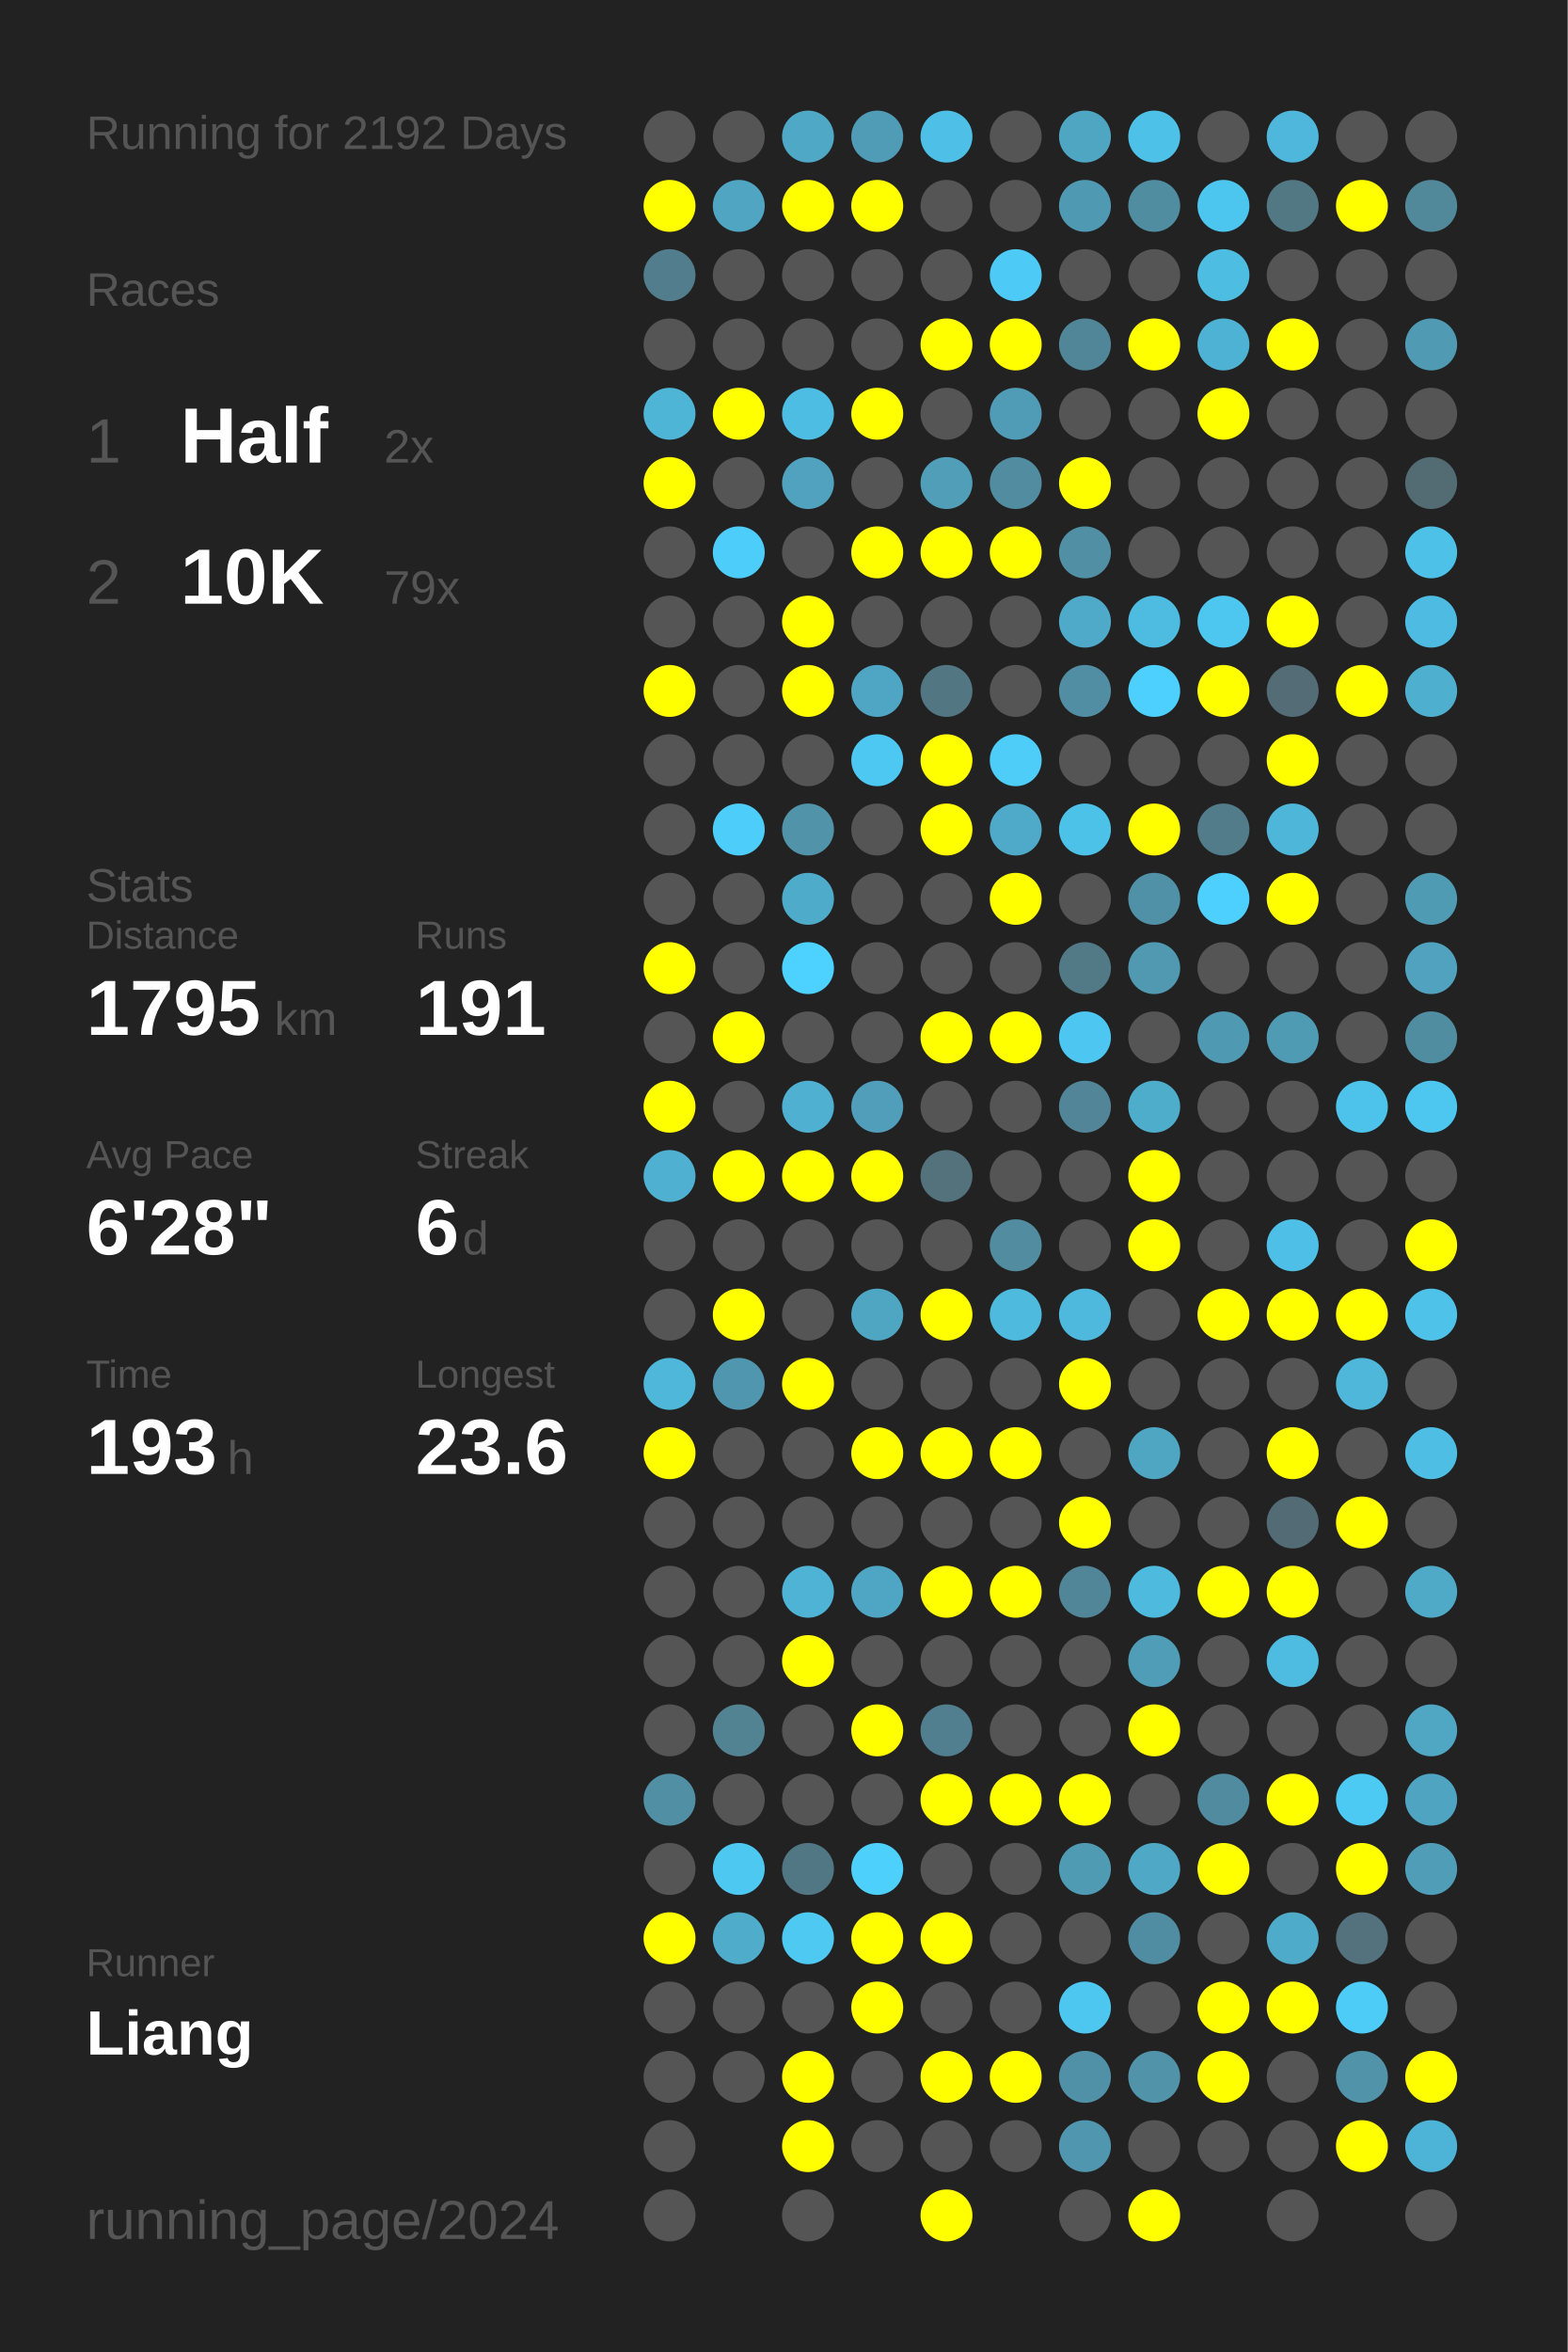
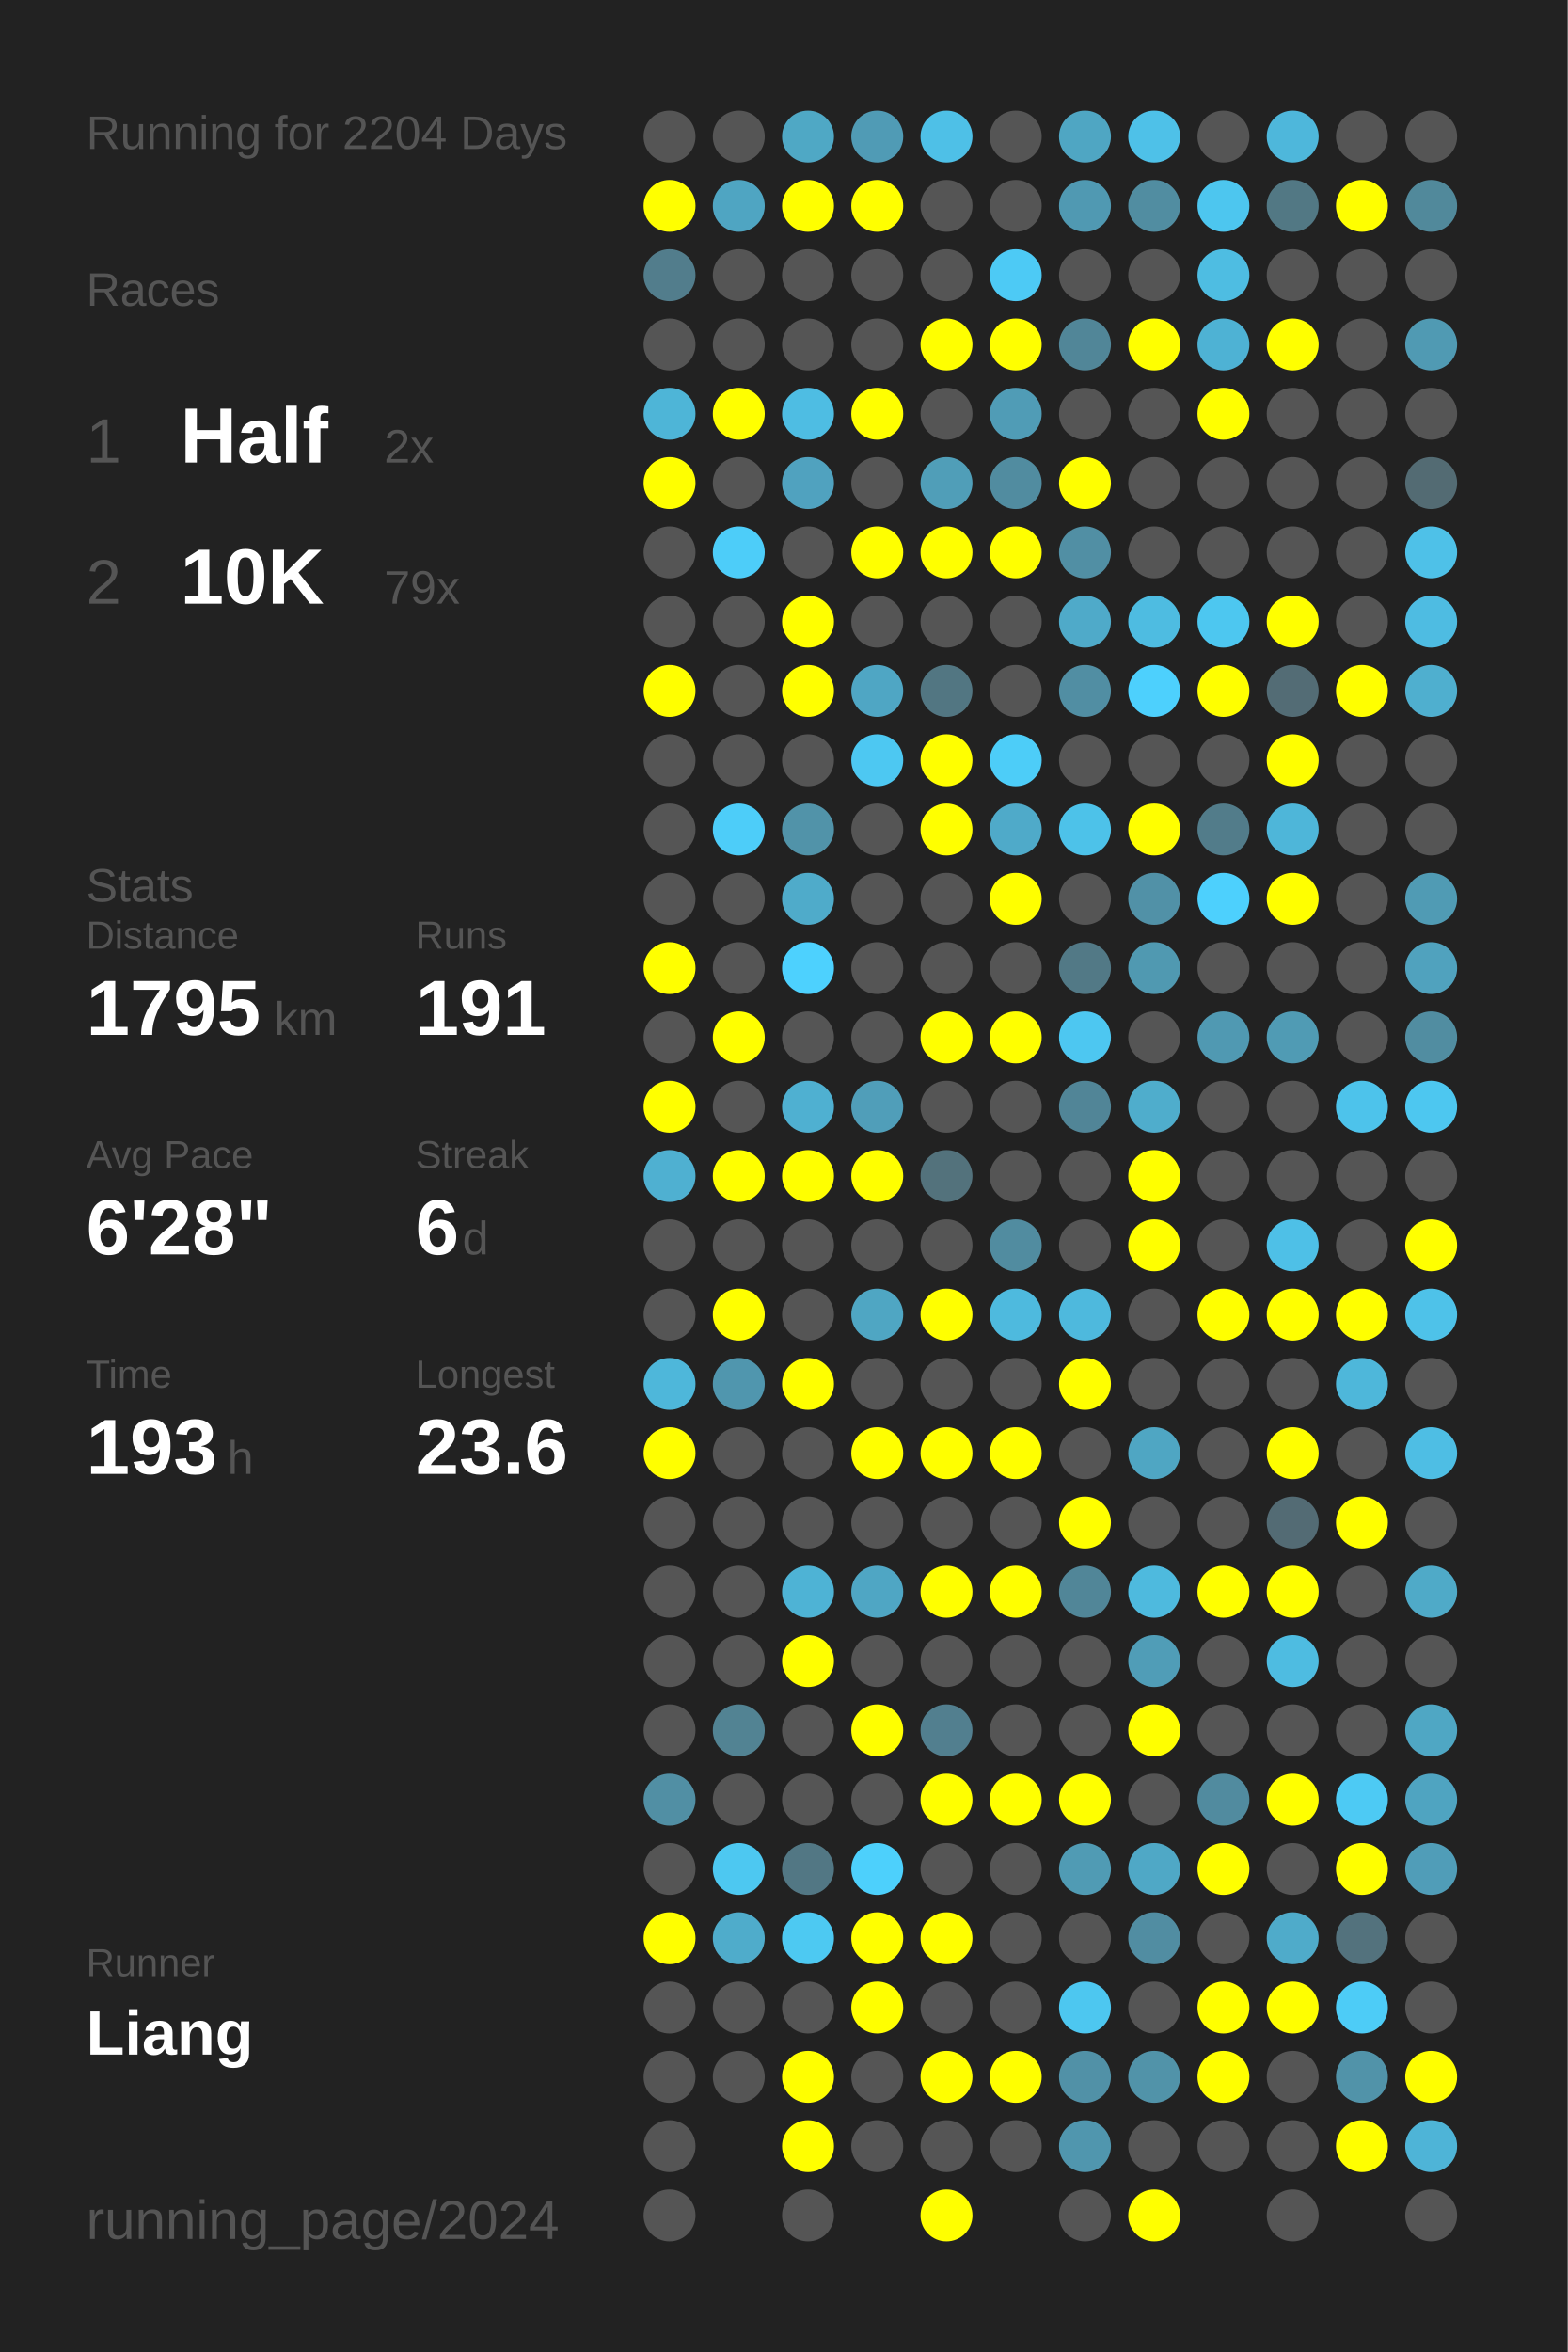
<svg xmlns="http://www.w3.org/2000/svg" baseProfile="full" height="300mm" version="1.1" viewBox="0,0,200,300" width="200mm">
  <defs />
  <rect fill="#222222" height="300" width="200" x="0" y="0" />
-   <text fill="#555555" style="font-size:6px; font-family:Arial;" x="11" y="19">Running for 2192 Days</text>
+   <text fill="#555555" style="font-size:6px; font-family:Arial;" x="11" y="19">Running for 2204 Days</text>
  <text fill="#555555" style="font-size:6px; font-family:Arial;" x="11" y="39">Races</text>
  <text fill="#555555" style="font-size:8px; font-family:Arial;" x="11" y="59">1</text>
  <text fill="#FFFFFF" style="font-size:10px; font-family:Arial; font-weight:bold;" x="23" y="59">Half</text>
  <text fill="#555555" style="font-size:6px; font-family:Arial;" x="49" y="59">2x</text>
  <text fill="#555555" style="font-size:8px; font-family:Arial;" x="11" y="77">2</text>
  <text fill="#FFFFFF" style="font-size:10px; font-family:Arial; font-weight:bold;" x="23" y="77">10K</text>
  <text fill="#555555" style="font-size:6px; font-family:Arial;" x="49" y="77">79x</text>
  <text fill="#555555" style="font-size:6px; font-family:Arial;" x="11" y="115">Stats</text>
  <text fill="#555555" style="font-size:5px; font-family:Arial;" x="11" y="121">Distance</text>
  <text fill="#FFFFFF" style="font-size:10px; font-family:Arial; font-weight:bold;" x="11" y="132">1795</text>
  <text fill="#555555" style="font-size:6px; font-family:Arial;" x="35" y="132">km</text>
  <text fill="#555555" style="font-size:5px; font-family:Arial;" x="53" y="121">Runs</text>
  <text fill="#FFFFFF" style="font-size:10px; font-family:Arial; font-weight:bold;" x="53" y="132">191</text>
  <text fill="#555555" style="font-size:5px; font-family:Arial;" x="11" y="149">Avg Pace</text>
  <text fill="#FFFFFF" style="font-size:10px; font-family:Arial; font-weight:bold;" x="11" y="160">6'28"</text>
  <text fill="#555555" style="font-size:5px; font-family:Arial;" x="53" y="149">Streak</text>
  <text fill="#FFFFFF" style="font-size:10px; font-family:Arial; font-weight:bold;" x="53" y="160">6</text>
  <text fill="#555555" style="font-size:6px; font-family:Arial;" x="59" y="160">d</text>
  <text fill="#555555" style="font-size:5px; font-family:Arial;" x="11" y="177">Time</text>
  <text fill="#FFFFFF" style="font-size:10px; font-family:Arial; font-weight:bold;" x="11" y="188">193</text>
  <text fill="#555555" style="font-size:6px; font-family:Arial;" x="29" y="188">h</text>
  <text fill="#555555" style="font-size:5px; font-family:Arial;" x="53" y="177">Longest</text>
  <text fill="#FFFFFF" style="font-size:10px; font-family:Arial; font-weight:bold;" x="53" y="188">23.6</text>
  <text fill="#555555" style="font-size:5px; font-family:Arial;" x="11" y="252.065">Runner</text>
  <text fill="#FFFFFF" style="font-size:8px; font-family:Arial; font-weight:bold;" x="11" y="262.065">Liang</text>
  <text fill="#555555" style="font-size:7px; font-family:Arial;" x="11" y="285.581">running_page/2024</text>
  <circle cx="85.417" cy="17.419" fill="#555555" r="3.312" />
  <circle cx="85.417" cy="26.258" fill="#FFFF00" r="3.312" />
  <circle cx="85.417" cy="35.097" fill="#527d8c" r="3.312" />
  <circle cx="85.417" cy="43.935" fill="#555555" r="3.312" />
  <circle cx="85.417" cy="52.774" fill="#4eb5d7" r="3.312" />
  <circle cx="85.417" cy="61.613" fill="#FFFF00" r="3.312" />
  <circle cx="85.417" cy="70.452" fill="#555555" r="3.312" />
  <circle cx="85.417" cy="79.29" fill="#555555" r="3.312" />
  <circle cx="85.417" cy="88.129" fill="#FFFF00" r="3.312" />
  <circle cx="85.417" cy="96.968" fill="#555555" r="3.312" />
  <circle cx="85.417" cy="105.806" fill="#555555" r="3.312" />
  <circle cx="85.417" cy="114.645" fill="#555555" r="3.312" />
  <circle cx="85.417" cy="123.484" fill="#FFFF00" r="3.312" />
  <circle cx="85.417" cy="132.323" fill="#555555" r="3.312" />
  <circle cx="85.417" cy="141.161" fill="#FFFF00" r="3.312" />
  <circle cx="85.417" cy="150" fill="#4fb0d1" r="3.312" />
  <circle cx="85.417" cy="158.839" fill="#555555" r="3.312" />
  <circle cx="85.417" cy="167.677" fill="#555555" r="3.312" />
  <circle cx="85.417" cy="176.516" fill="#4eb7da" r="3.312" />
  <circle cx="85.417" cy="185.355" fill="#FFFF00" r="3.312" />
  <circle cx="85.417" cy="194.194" fill="#555555" r="3.312" />
  <circle cx="85.417" cy="203.032" fill="#555555" r="3.312" />
  <circle cx="85.417" cy="211.871" fill="#555555" r="3.312" />
  <circle cx="85.417" cy="220.71" fill="#555555" r="3.312" />
  <circle cx="85.417" cy="229.548" fill="#518fa4" r="3.312" />
  <circle cx="85.417" cy="238.387" fill="#555555" r="3.312" />
  <circle cx="85.417" cy="247.226" fill="#FFFF00" r="3.312" />
  <circle cx="85.417" cy="256.065" fill="#555555" r="3.312" />
  <circle cx="85.417" cy="264.903" fill="#555555" r="3.312" />
  <circle cx="85.417" cy="273.742" fill="#555555" r="3.312" />
  <circle cx="85.417" cy="282.581" fill="#555555" r="3.312" />
  <circle cx="94.25" cy="17.419" fill="#555555" r="3.312" />
  <circle cx="94.25" cy="26.258" fill="#4fa5c2" r="3.312" />
  <circle cx="94.25" cy="35.097" fill="#555555" r="3.312" />
  <circle cx="94.25" cy="43.935" fill="#555555" r="3.312" />
  <circle cx="94.25" cy="52.774" fill="#FFFF00" r="3.312" />
  <circle cx="94.25" cy="61.613" fill="#555555" r="3.312" />
  <circle cx="94.25" cy="70.452" fill="#4dcdf9" r="3.312" />
  <circle cx="94.25" cy="79.29" fill="#555555" r="3.312" />
  <circle cx="94.25" cy="88.129" fill="#555555" r="3.312" />
  <circle cx="94.25" cy="96.968" fill="#555555" r="3.312" />
  <circle cx="94.25" cy="105.806" fill="#4dcdf9" r="3.312" />
  <circle cx="94.25" cy="114.645" fill="#555555" r="3.312" />
  <circle cx="94.25" cy="123.484" fill="#555555" r="3.312" />
  <circle cx="94.25" cy="132.323" fill="#FFFF00" r="3.312" />
  <circle cx="94.25" cy="141.161" fill="#555555" r="3.312" />
  <circle cx="94.25" cy="150" fill="#FFFF00" r="3.312" />
  <circle cx="94.25" cy="158.839" fill="#555555" r="3.312" />
  <circle cx="94.25" cy="167.677" fill="#FFFF00" r="3.312" />
  <circle cx="94.25" cy="176.516" fill="#5096ae" r="3.312" />
  <circle cx="94.25" cy="185.355" fill="#555555" r="3.312" />
  <circle cx="94.25" cy="194.194" fill="#555555" r="3.312" />
  <circle cx="94.25" cy="203.032" fill="#555555" r="3.312" />
  <circle cx="94.25" cy="211.871" fill="#555555" r="3.312" />
  <circle cx="94.25" cy="220.71" fill="#528393" r="3.312" />
  <circle cx="94.25" cy="229.548" fill="#555555" r="3.312" />
  <circle cx="94.25" cy="238.387" fill="#4dc8f1" r="3.312" />
  <circle cx="94.25" cy="247.226" fill="#4faccb" r="3.312" />
  <circle cx="94.25" cy="256.065" fill="#555555" r="3.312" />
  <circle cx="94.25" cy="264.903" fill="#555555" r="3.312" />
  <circle cx="103.083" cy="17.419" fill="#4fa8c5" r="3.312" />
  <circle cx="103.083" cy="26.258" fill="#FFFF00" r="3.312" />
  <circle cx="103.083" cy="35.097" fill="#555555" r="3.312" />
  <circle cx="103.083" cy="43.935" fill="#555555" r="3.312" />
  <circle cx="103.083" cy="52.774" fill="#4ebde3" r="3.312" />
  <circle cx="103.083" cy="61.613" fill="#50a2bf" r="3.312" />
  <circle cx="103.083" cy="70.452" fill="#555555" r="3.312" />
  <circle cx="103.083" cy="79.29" fill="#FFFF00" r="3.312" />
  <circle cx="103.083" cy="88.129" fill="#FFFF00" r="3.312" />
  <circle cx="103.083" cy="96.968" fill="#555555" r="3.312" />
  <circle cx="103.083" cy="105.806" fill="#5193a9" r="3.312" />
  <circle cx="103.083" cy="114.645" fill="#4fabca" r="3.312" />
  <circle cx="103.083" cy="123.484" fill="#4dd1fe" r="3.312" />
  <circle cx="103.083" cy="132.323" fill="#555555" r="3.312" />
  <circle cx="103.083" cy="141.161" fill="#4fb0d1" r="3.312" />
  <circle cx="103.083" cy="150" fill="#FFFF00" r="3.312" />
  <circle cx="103.083" cy="158.839" fill="#555555" r="3.312" />
  <circle cx="103.083" cy="167.677" fill="#555555" r="3.312" />
  <circle cx="103.083" cy="176.516" fill="#FFFF00" r="3.312" />
  <circle cx="103.083" cy="185.355" fill="#555555" r="3.312" />
  <circle cx="103.083" cy="194.194" fill="#555555" r="3.312" />
  <circle cx="103.083" cy="203.032" fill="#4eb3d5" r="3.312" />
  <circle cx="103.083" cy="211.871" fill="#FFFF00" r="3.312" />
  <circle cx="103.083" cy="220.71" fill="#555555" r="3.312" />
  <circle cx="103.083" cy="229.548" fill="#555555" r="3.312" />
  <circle cx="103.083" cy="238.387" fill="#527784" r="3.312" />
  <circle cx="103.083" cy="247.226" fill="#4dc9f2" r="3.312" />
  <circle cx="103.083" cy="256.065" fill="#555555" r="3.312" />
  <circle cx="103.083" cy="264.903" fill="#FFFF00" r="3.312" />
  <circle cx="103.083" cy="273.742" fill="#FFFF00" r="3.312" />
  <circle cx="103.083" cy="282.581" fill="#555555" r="3.312" />
  <circle cx="111.917" cy="17.419" fill="#509bb5" r="3.312" />
  <circle cx="111.917" cy="26.258" fill="#FFFF00" r="3.312" />
  <circle cx="111.917" cy="35.097" fill="#555555" r="3.312" />
  <circle cx="111.917" cy="43.935" fill="#555555" r="3.312" />
  <circle cx="111.917" cy="52.774" fill="#FFFF00" r="3.312" />
  <circle cx="111.917" cy="61.613" fill="#555555" r="3.312" />
  <circle cx="111.917" cy="70.452" fill="#FFFF00" r="3.312" />
  <circle cx="111.917" cy="79.29" fill="#555555" r="3.312" />
  <circle cx="111.917" cy="88.129" fill="#4fa6c4" r="3.312" />
  <circle cx="111.917" cy="96.968" fill="#4dc8f2" r="3.312" />
  <circle cx="111.917" cy="105.806" fill="#555555" r="3.312" />
  <circle cx="111.917" cy="114.645" fill="#555555" r="3.312" />
  <circle cx="111.917" cy="123.484" fill="#555555" r="3.312" />
  <circle cx="111.917" cy="132.323" fill="#555555" r="3.312" />
  <circle cx="111.917" cy="141.161" fill="#509eb9" r="3.312" />
  <circle cx="111.917" cy="150" fill="#FFFF00" r="3.312" />
  <circle cx="111.917" cy="158.839" fill="#555555" r="3.312" />
  <circle cx="111.917" cy="167.677" fill="#4fa6c3" r="3.312" />
  <circle cx="111.917" cy="176.516" fill="#555555" r="3.312" />
  <circle cx="111.917" cy="185.355" fill="#FFFF00" r="3.312" />
  <circle cx="111.917" cy="194.194" fill="#555555" r="3.312" />
  <circle cx="111.917" cy="203.032" fill="#4fa6c4" r="3.312" />
  <circle cx="111.917" cy="211.871" fill="#555555" r="3.312" />
  <circle cx="111.917" cy="220.71" fill="#FFFF00" r="3.312" />
  <circle cx="111.917" cy="229.548" fill="#555555" r="3.312" />
  <circle cx="111.917" cy="238.387" fill="#4dd0fc" r="3.312" />
  <circle cx="111.917" cy="247.226" fill="#FFFF00" r="3.312" />
  <circle cx="111.917" cy="256.065" fill="#FFFF00" r="3.312" />
  <circle cx="111.917" cy="264.903" fill="#555555" r="3.312" />
  <circle cx="111.917" cy="273.742" fill="#555555" r="3.312" />
  <circle cx="120.75" cy="17.419" fill="#4ec0e7" r="3.312" />
  <circle cx="120.75" cy="26.258" fill="#555555" r="3.312" />
  <circle cx="120.75" cy="35.097" fill="#555555" r="3.312" />
  <circle cx="120.75" cy="43.935" fill="#FFFF00" r="3.312" />
  <circle cx="120.75" cy="52.774" fill="#555555" r="3.312" />
  <circle cx="120.75" cy="61.613" fill="#509eb8" r="3.312" />
  <circle cx="120.75" cy="70.452" fill="#FFFF00" r="3.312" />
  <circle cx="120.75" cy="79.29" fill="#555555" r="3.312" />
  <circle cx="120.75" cy="88.129" fill="#527682" r="3.312" />
  <circle cx="120.75" cy="96.968" fill="#FFFF00" r="3.312" />
  <circle cx="120.75" cy="105.806" fill="#FFFF00" r="3.312" />
  <circle cx="120.75" cy="114.645" fill="#555555" r="3.312" />
  <circle cx="120.75" cy="123.484" fill="#555555" r="3.312" />
  <circle cx="120.75" cy="132.323" fill="#FFFF00" r="3.312" />
  <circle cx="120.75" cy="141.161" fill="#555555" r="3.312" />
  <circle cx="120.75" cy="150" fill="#53727c" r="3.312" />
  <circle cx="120.75" cy="158.839" fill="#555555" r="3.312" />
  <circle cx="120.75" cy="167.677" fill="#FFFF00" r="3.312" />
  <circle cx="120.75" cy="176.516" fill="#555555" r="3.312" />
  <circle cx="120.75" cy="185.355" fill="#FFFF00" r="3.312" />
  <circle cx="120.75" cy="194.194" fill="#555555" r="3.312" />
  <circle cx="120.75" cy="203.032" fill="#FFFF00" r="3.312" />
  <circle cx="120.75" cy="211.871" fill="#555555" r="3.312" />
  <circle cx="120.75" cy="220.71" fill="#527f8f" r="3.312" />
  <circle cx="120.75" cy="229.548" fill="#FFFF00" r="3.312" />
  <circle cx="120.75" cy="238.387" fill="#555555" r="3.312" />
  <circle cx="120.75" cy="247.226" fill="#FFFF00" r="3.312" />
  <circle cx="120.75" cy="256.065" fill="#555555" r="3.312" />
  <circle cx="120.75" cy="264.903" fill="#FFFF00" r="3.312" />
  <circle cx="120.75" cy="273.742" fill="#555555" r="3.312" />
  <circle cx="120.75" cy="282.581" fill="#FFFF00" r="3.312" />
  <circle cx="129.583" cy="17.419" fill="#555555" r="3.312" />
  <circle cx="129.583" cy="26.258" fill="#555555" r="3.312" />
  <circle cx="129.583" cy="35.097" fill="#4dcaf5" r="3.312" />
  <circle cx="129.583" cy="43.935" fill="#FFFF00" r="3.312" />
  <circle cx="129.583" cy="52.774" fill="#509cb6" r="3.312" />
  <circle cx="129.583" cy="61.613" fill="#518ca0" r="3.312" />
  <circle cx="129.583" cy="70.452" fill="#FFFF00" r="3.312" />
  <circle cx="129.583" cy="79.29" fill="#555555" r="3.312" />
  <circle cx="129.583" cy="88.129" fill="#555555" r="3.312" />
  <circle cx="129.583" cy="96.968" fill="#4dcdf8" r="3.312" />
  <circle cx="129.583" cy="105.806" fill="#4faac9" r="3.312" />
  <circle cx="129.583" cy="114.645" fill="#FFFF00" r="3.312" />
  <circle cx="129.583" cy="123.484" fill="#555555" r="3.312" />
  <circle cx="129.583" cy="132.323" fill="#FFFF00" r="3.312" />
  <circle cx="129.583" cy="141.161" fill="#555555" r="3.312" />
  <circle cx="129.583" cy="150" fill="#555555" r="3.312" />
  <circle cx="129.583" cy="158.839" fill="#518ca0" r="3.312" />
  <circle cx="129.583" cy="167.677" fill="#4ebade" r="3.312" />
  <circle cx="129.583" cy="176.516" fill="#555555" r="3.312" />
  <circle cx="129.583" cy="185.355" fill="#FFFF00" r="3.312" />
  <circle cx="129.583" cy="194.194" fill="#555555" r="3.312" />
  <circle cx="129.583" cy="203.032" fill="#FFFF00" r="3.312" />
  <circle cx="129.583" cy="211.871" fill="#555555" r="3.312" />
  <circle cx="129.583" cy="220.71" fill="#555555" r="3.312" />
  <circle cx="129.583" cy="229.548" fill="#FFFF00" r="3.312" />
  <circle cx="129.583" cy="238.387" fill="#555555" r="3.312" />
  <circle cx="129.583" cy="247.226" fill="#555555" r="3.312" />
  <circle cx="129.583" cy="256.065" fill="#555555" r="3.312" />
  <circle cx="129.583" cy="264.903" fill="#FFFF00" r="3.312" />
  <circle cx="129.583" cy="273.742" fill="#555555" r="3.312" />
  <circle cx="138.417" cy="17.419" fill="#4fa6c3" r="3.312" />
  <circle cx="138.417" cy="26.258" fill="#5099b2" r="3.312" />
  <circle cx="138.417" cy="35.097" fill="#555555" r="3.312" />
  <circle cx="138.417" cy="43.935" fill="#518698" r="3.312" />
  <circle cx="138.417" cy="52.774" fill="#555555" r="3.312" />
  <circle cx="138.417" cy="61.613" fill="#FFFF00" r="3.312" />
  <circle cx="138.417" cy="70.452" fill="#518fa4" r="3.312" />
  <circle cx="138.417" cy="79.29" fill="#4faac9" r="3.312" />
  <circle cx="138.417" cy="88.129" fill="#518ea3" r="3.312" />
  <circle cx="138.417" cy="96.968" fill="#555555" r="3.312" />
  <circle cx="138.417" cy="105.806" fill="#4dc2e9" r="3.312" />
  <circle cx="138.417" cy="114.645" fill="#555555" r="3.312" />
  <circle cx="138.417" cy="123.484" fill="#527986" r="3.312" />
  <circle cx="138.417" cy="132.323" fill="#4dc7f1" r="3.312" />
  <circle cx="138.417" cy="141.161" fill="#518597" r="3.312" />
  <circle cx="138.417" cy="150" fill="#555555" r="3.312" />
  <circle cx="138.417" cy="158.839" fill="#555555" r="3.312" />
  <circle cx="138.417" cy="167.677" fill="#4eb9dd" r="3.312" />
  <circle cx="138.417" cy="176.516" fill="#FFFF00" r="3.312" />
  <circle cx="138.417" cy="185.355" fill="#555555" r="3.312" />
  <circle cx="138.417" cy="194.194" fill="#FFFF00" r="3.312" />
  <circle cx="138.417" cy="203.032" fill="#518698" r="3.312" />
  <circle cx="138.417" cy="211.871" fill="#555555" r="3.312" />
  <circle cx="138.417" cy="220.71" fill="#555555" r="3.312" />
  <circle cx="138.417" cy="229.548" fill="#FFFF00" r="3.312" />
  <circle cx="138.417" cy="238.387" fill="#509bb4" r="3.312" />
  <circle cx="138.417" cy="247.226" fill="#555555" r="3.312" />
  <circle cx="138.417" cy="256.065" fill="#4dc7f0" r="3.312" />
  <circle cx="138.417" cy="264.903" fill="#5191a7" r="3.312" />
  <circle cx="138.417" cy="273.742" fill="#5096ae" r="3.312" />
  <circle cx="138.417" cy="282.581" fill="#555555" r="3.312" />
  <circle cx="147.25" cy="17.419" fill="#4ec1e8" r="3.312" />
  <circle cx="147.25" cy="26.258" fill="#518da1" r="3.312" />
  <circle cx="147.25" cy="35.097" fill="#555555" r="3.312" />
  <circle cx="147.25" cy="43.935" fill="#FFFF00" r="3.312" />
  <circle cx="147.25" cy="52.774" fill="#555555" r="3.312" />
  <circle cx="147.25" cy="61.613" fill="#555555" r="3.312" />
  <circle cx="147.25" cy="70.452" fill="#555555" r="3.312" />
  <circle cx="147.25" cy="79.29" fill="#4ebce1" r="3.312" />
  <circle cx="147.25" cy="88.129" fill="#4dd0fd" r="3.312" />
  <circle cx="147.25" cy="96.968" fill="#555555" r="3.312" />
  <circle cx="147.25" cy="105.806" fill="#FFFF00" r="3.312" />
  <circle cx="147.25" cy="114.645" fill="#5191a7" r="3.312" />
  <circle cx="147.25" cy="123.484" fill="#5099b1" r="3.312" />
  <circle cx="147.25" cy="132.323" fill="#555555" r="3.312" />
  <circle cx="147.25" cy="141.161" fill="#4fadcc" r="3.312" />
  <circle cx="147.25" cy="150" fill="#FFFF00" r="3.312" />
  <circle cx="147.25" cy="158.839" fill="#FFFF00" r="3.312" />
  <circle cx="147.25" cy="167.677" fill="#555555" r="3.312" />
  <circle cx="147.25" cy="176.516" fill="#555555" r="3.312" />
  <circle cx="147.25" cy="185.355" fill="#4fa6c3" r="3.312" />
  <circle cx="147.25" cy="194.194" fill="#555555" r="3.312" />
  <circle cx="147.25" cy="203.032" fill="#4ebade" r="3.312" />
  <circle cx="147.25" cy="211.871" fill="#509db7" r="3.312" />
  <circle cx="147.25" cy="220.71" fill="#FFFF00" r="3.312" />
  <circle cx="147.25" cy="229.548" fill="#555555" r="3.312" />
  <circle cx="147.25" cy="238.387" fill="#4fa8c6" r="3.312" />
  <circle cx="147.25" cy="247.226" fill="#518da2" r="3.312" />
  <circle cx="147.25" cy="256.065" fill="#555555" r="3.312" />
  <circle cx="147.25" cy="264.903" fill="#5193a9" r="3.312" />
  <circle cx="147.25" cy="273.742" fill="#555555" r="3.312" />
  <circle cx="147.25" cy="282.581" fill="#FFFF00" r="3.312" />
  <circle cx="156.083" cy="17.419" fill="#555555" r="3.312" />
  <circle cx="156.083" cy="26.258" fill="#4dc6ef" r="3.312" />
  <circle cx="156.083" cy="35.097" fill="#4ebde2" r="3.312" />
  <circle cx="156.083" cy="43.935" fill="#4eb2d4" r="3.312" />
  <circle cx="156.083" cy="52.774" fill="#FFFF00" r="3.312" />
  <circle cx="156.083" cy="61.613" fill="#555555" r="3.312" />
  <circle cx="156.083" cy="70.452" fill="#555555" r="3.312" />
  <circle cx="156.083" cy="79.29" fill="#4dc7f0" r="3.312" />
  <circle cx="156.083" cy="88.129" fill="#FFFF00" r="3.312" />
  <circle cx="156.083" cy="96.968" fill="#555555" r="3.312" />
  <circle cx="156.083" cy="105.806" fill="#527c8a" r="3.312" />
  <circle cx="156.083" cy="114.645" fill="#4dd0fd" r="3.312" />
  <circle cx="156.083" cy="123.484" fill="#555555" r="3.312" />
  <circle cx="156.083" cy="132.323" fill="#5099b2" r="3.312" />
  <circle cx="156.083" cy="141.161" fill="#555555" r="3.312" />
  <circle cx="156.083" cy="150" fill="#555555" r="3.312" />
  <circle cx="156.083" cy="158.839" fill="#555555" r="3.312" />
  <circle cx="156.083" cy="167.677" fill="#FFFF00" r="3.312" />
  <circle cx="156.083" cy="176.516" fill="#555555" r="3.312" />
  <circle cx="156.083" cy="185.355" fill="#555555" r="3.312" />
  <circle cx="156.083" cy="194.194" fill="#555555" r="3.312" />
  <circle cx="156.083" cy="203.032" fill="#FFFF00" r="3.312" />
  <circle cx="156.083" cy="211.871" fill="#555555" r="3.312" />
  <circle cx="156.083" cy="220.71" fill="#555555" r="3.312" />
  <circle cx="156.083" cy="229.548" fill="#518b9f" r="3.312" />
  <circle cx="156.083" cy="238.387" fill="#FFFF00" r="3.312" />
  <circle cx="156.083" cy="247.226" fill="#555555" r="3.312" />
  <circle cx="156.083" cy="256.065" fill="#FFFF00" r="3.312" />
  <circle cx="156.083" cy="264.903" fill="#FFFF00" r="3.312" />
  <circle cx="156.083" cy="273.742" fill="#555555" r="3.312" />
  <circle cx="164.917" cy="17.419" fill="#4eb7db" r="3.312" />
  <circle cx="164.917" cy="26.258" fill="#527884" r="3.312" />
  <circle cx="164.917" cy="35.097" fill="#555555" r="3.312" />
  <circle cx="164.917" cy="43.935" fill="#FFFF00" r="3.312" />
  <circle cx="164.917" cy="52.774" fill="#555555" r="3.312" />
  <circle cx="164.917" cy="61.613" fill="#555555" r="3.312" />
  <circle cx="164.917" cy="70.452" fill="#555555" r="3.312" />
  <circle cx="164.917" cy="79.29" fill="#FFFF00" r="3.312" />
  <circle cx="164.917" cy="88.129" fill="#536c75" r="3.312" />
  <circle cx="164.917" cy="96.968" fill="#FFFF00" r="3.312" />
  <circle cx="164.917" cy="105.806" fill="#4eb6d9" r="3.312" />
  <circle cx="164.917" cy="114.645" fill="#FFFF00" r="3.312" />
  <circle cx="164.917" cy="123.484" fill="#555555" r="3.312" />
  <circle cx="164.917" cy="132.323" fill="#509bb4" r="3.312" />
  <circle cx="164.917" cy="141.161" fill="#555555" r="3.312" />
  <circle cx="164.917" cy="150" fill="#555555" r="3.312" />
  <circle cx="164.917" cy="158.839" fill="#4ec0e7" r="3.312" />
  <circle cx="164.917" cy="167.677" fill="#FFFF00" r="3.312" />
  <circle cx="164.917" cy="176.516" fill="#555555" r="3.312" />
  <circle cx="164.917" cy="185.355" fill="#FFFF00" r="3.312" />
  <circle cx="164.917" cy="194.194" fill="#536b74" r="3.312" />
  <circle cx="164.917" cy="203.032" fill="#FFFF00" r="3.312" />
  <circle cx="164.917" cy="211.871" fill="#4ebce1" r="3.312" />
  <circle cx="164.917" cy="220.71" fill="#555555" r="3.312" />
  <circle cx="164.917" cy="229.548" fill="#FFFF00" r="3.312" />
  <circle cx="164.917" cy="238.387" fill="#555555" r="3.312" />
  <circle cx="164.917" cy="247.226" fill="#4fabca" r="3.312" />
  <circle cx="164.917" cy="256.065" fill="#FFFF00" r="3.312" />
  <circle cx="164.917" cy="264.903" fill="#555555" r="3.312" />
  <circle cx="164.917" cy="273.742" fill="#555555" r="3.312" />
  <circle cx="164.917" cy="282.581" fill="#555555" r="3.312" />
  <circle cx="173.75" cy="17.419" fill="#555555" r="3.312" />
  <circle cx="173.75" cy="26.258" fill="#FFFF00" r="3.312" />
  <circle cx="173.75" cy="35.097" fill="#555555" r="3.312" />
  <circle cx="173.75" cy="43.935" fill="#555555" r="3.312" />
  <circle cx="173.75" cy="52.774" fill="#555555" r="3.312" />
  <circle cx="173.75" cy="61.613" fill="#555555" r="3.312" />
  <circle cx="173.75" cy="70.452" fill="#555555" r="3.312" />
  <circle cx="173.75" cy="79.29" fill="#555555" r="3.312" />
  <circle cx="173.75" cy="88.129" fill="#FFFF00" r="3.312" />
  <circle cx="173.75" cy="96.968" fill="#555555" r="3.312" />
  <circle cx="173.75" cy="105.806" fill="#555555" r="3.312" />
  <circle cx="173.75" cy="114.645" fill="#555555" r="3.312" />
  <circle cx="173.75" cy="123.484" fill="#555555" r="3.312" />
  <circle cx="173.75" cy="132.323" fill="#555555" r="3.312" />
  <circle cx="173.75" cy="141.161" fill="#4dc3eb" r="3.312" />
  <circle cx="173.75" cy="150" fill="#555555" r="3.312" />
  <circle cx="173.75" cy="158.839" fill="#555555" r="3.312" />
  <circle cx="173.75" cy="167.677" fill="#FFFF00" r="3.312" />
  <circle cx="173.75" cy="176.516" fill="#4eb7da" r="3.312" />
  <circle cx="173.75" cy="185.355" fill="#555555" r="3.312" />
  <circle cx="173.75" cy="194.194" fill="#FFFF00" r="3.312" />
  <circle cx="173.75" cy="203.032" fill="#555555" r="3.312" />
  <circle cx="173.75" cy="211.871" fill="#555555" r="3.312" />
  <circle cx="173.75" cy="220.71" fill="#555555" r="3.312" />
  <circle cx="173.75" cy="229.548" fill="#4dcaf4" r="3.312" />
  <circle cx="173.75" cy="238.387" fill="#FFFF00" r="3.312" />
  <circle cx="173.75" cy="247.226" fill="#53727d" r="3.312" />
  <circle cx="173.75" cy="256.065" fill="#4dccf7" r="3.312" />
  <circle cx="173.75" cy="264.903" fill="#5193a9" r="3.312" />
  <circle cx="173.75" cy="273.742" fill="#FFFF00" r="3.312" />
  <circle cx="182.583" cy="17.419" fill="#555555" r="3.312" />
  <circle cx="182.583" cy="26.258" fill="#51899b" r="3.312" />
  <circle cx="182.583" cy="35.097" fill="#555555" r="3.312" />
  <circle cx="182.583" cy="43.935" fill="#509ab3" r="3.312" />
  <circle cx="182.583" cy="52.774" fill="#555555" r="3.312" />
  <circle cx="182.583" cy="61.613" fill="#536b73" r="3.312" />
  <circle cx="182.583" cy="70.452" fill="#4ec1e8" r="3.312" />
  <circle cx="182.583" cy="79.29" fill="#4ebce2" r="3.312" />
  <circle cx="182.583" cy="88.129" fill="#4fafcf" r="3.312" />
  <circle cx="182.583" cy="96.968" fill="#555555" r="3.312" />
  <circle cx="182.583" cy="105.806" fill="#555555" r="3.312" />
  <circle cx="182.583" cy="114.645" fill="#509bb4" r="3.312" />
  <circle cx="182.583" cy="123.484" fill="#50a2be" r="3.312" />
  <circle cx="182.583" cy="132.323" fill="#518da1" r="3.312" />
  <circle cx="182.583" cy="141.161" fill="#4dc7f0" r="3.312" />
  <circle cx="182.583" cy="150" fill="#555555" r="3.312" />
  <circle cx="182.583" cy="158.839" fill="#FFFF00" r="3.312" />
  <circle cx="182.583" cy="167.677" fill="#4ec2e9" r="3.312" />
  <circle cx="182.583" cy="176.516" fill="#555555" r="3.312" />
  <circle cx="182.583" cy="185.355" fill="#4ebee4" r="3.312" />
  <circle cx="182.583" cy="194.194" fill="#555555" r="3.312" />
  <circle cx="182.583" cy="203.032" fill="#4faac8" r="3.312" />
  <circle cx="182.583" cy="211.871" fill="#555555" r="3.312" />
  <circle cx="182.583" cy="220.71" fill="#4fa7c4" r="3.312" />
  <circle cx="182.583" cy="229.548" fill="#4fa4c1" r="3.312" />
  <circle cx="182.583" cy="238.387" fill="#509db8" r="3.312" />
  <circle cx="182.583" cy="247.226" fill="#555555" r="3.312" />
  <circle cx="182.583" cy="256.065" fill="#555555" r="3.312" />
  <circle cx="182.583" cy="264.903" fill="#FFFF00" r="3.312" />
  <circle cx="182.583" cy="273.742" fill="#4eb4d7" r="3.312" />
  <circle cx="182.583" cy="282.581" fill="#555555" r="3.312" />
</svg>
